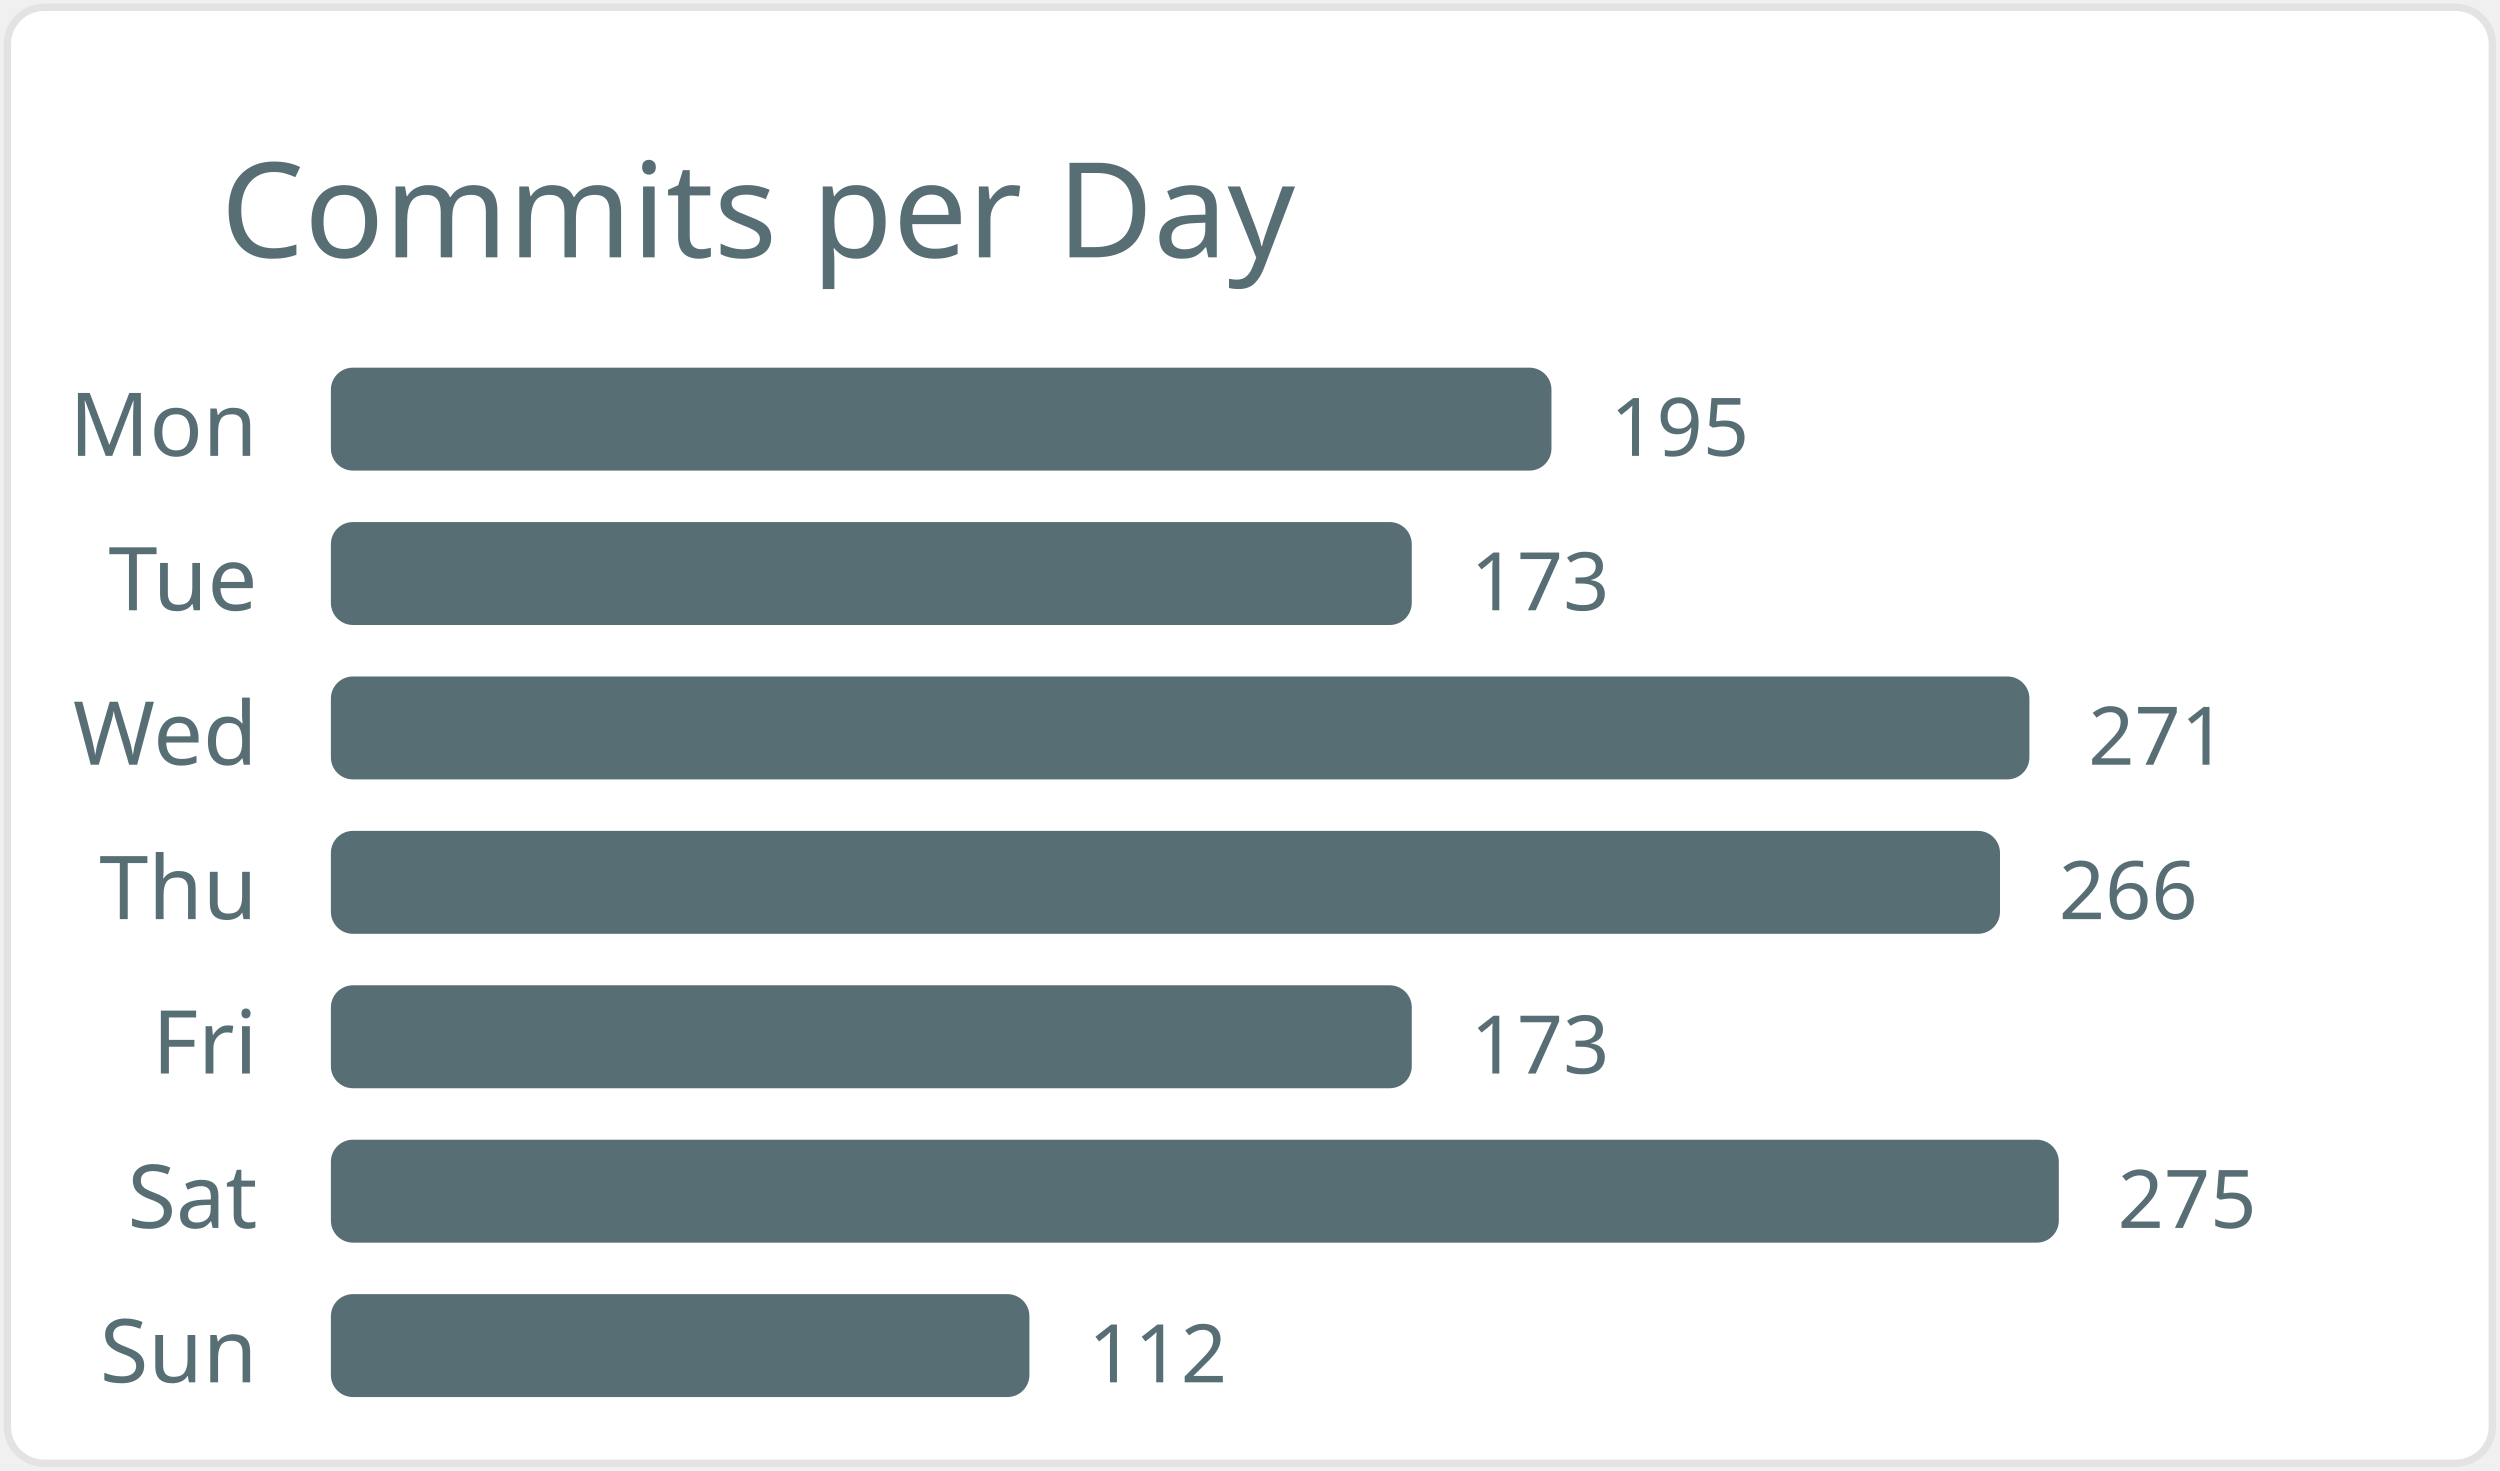
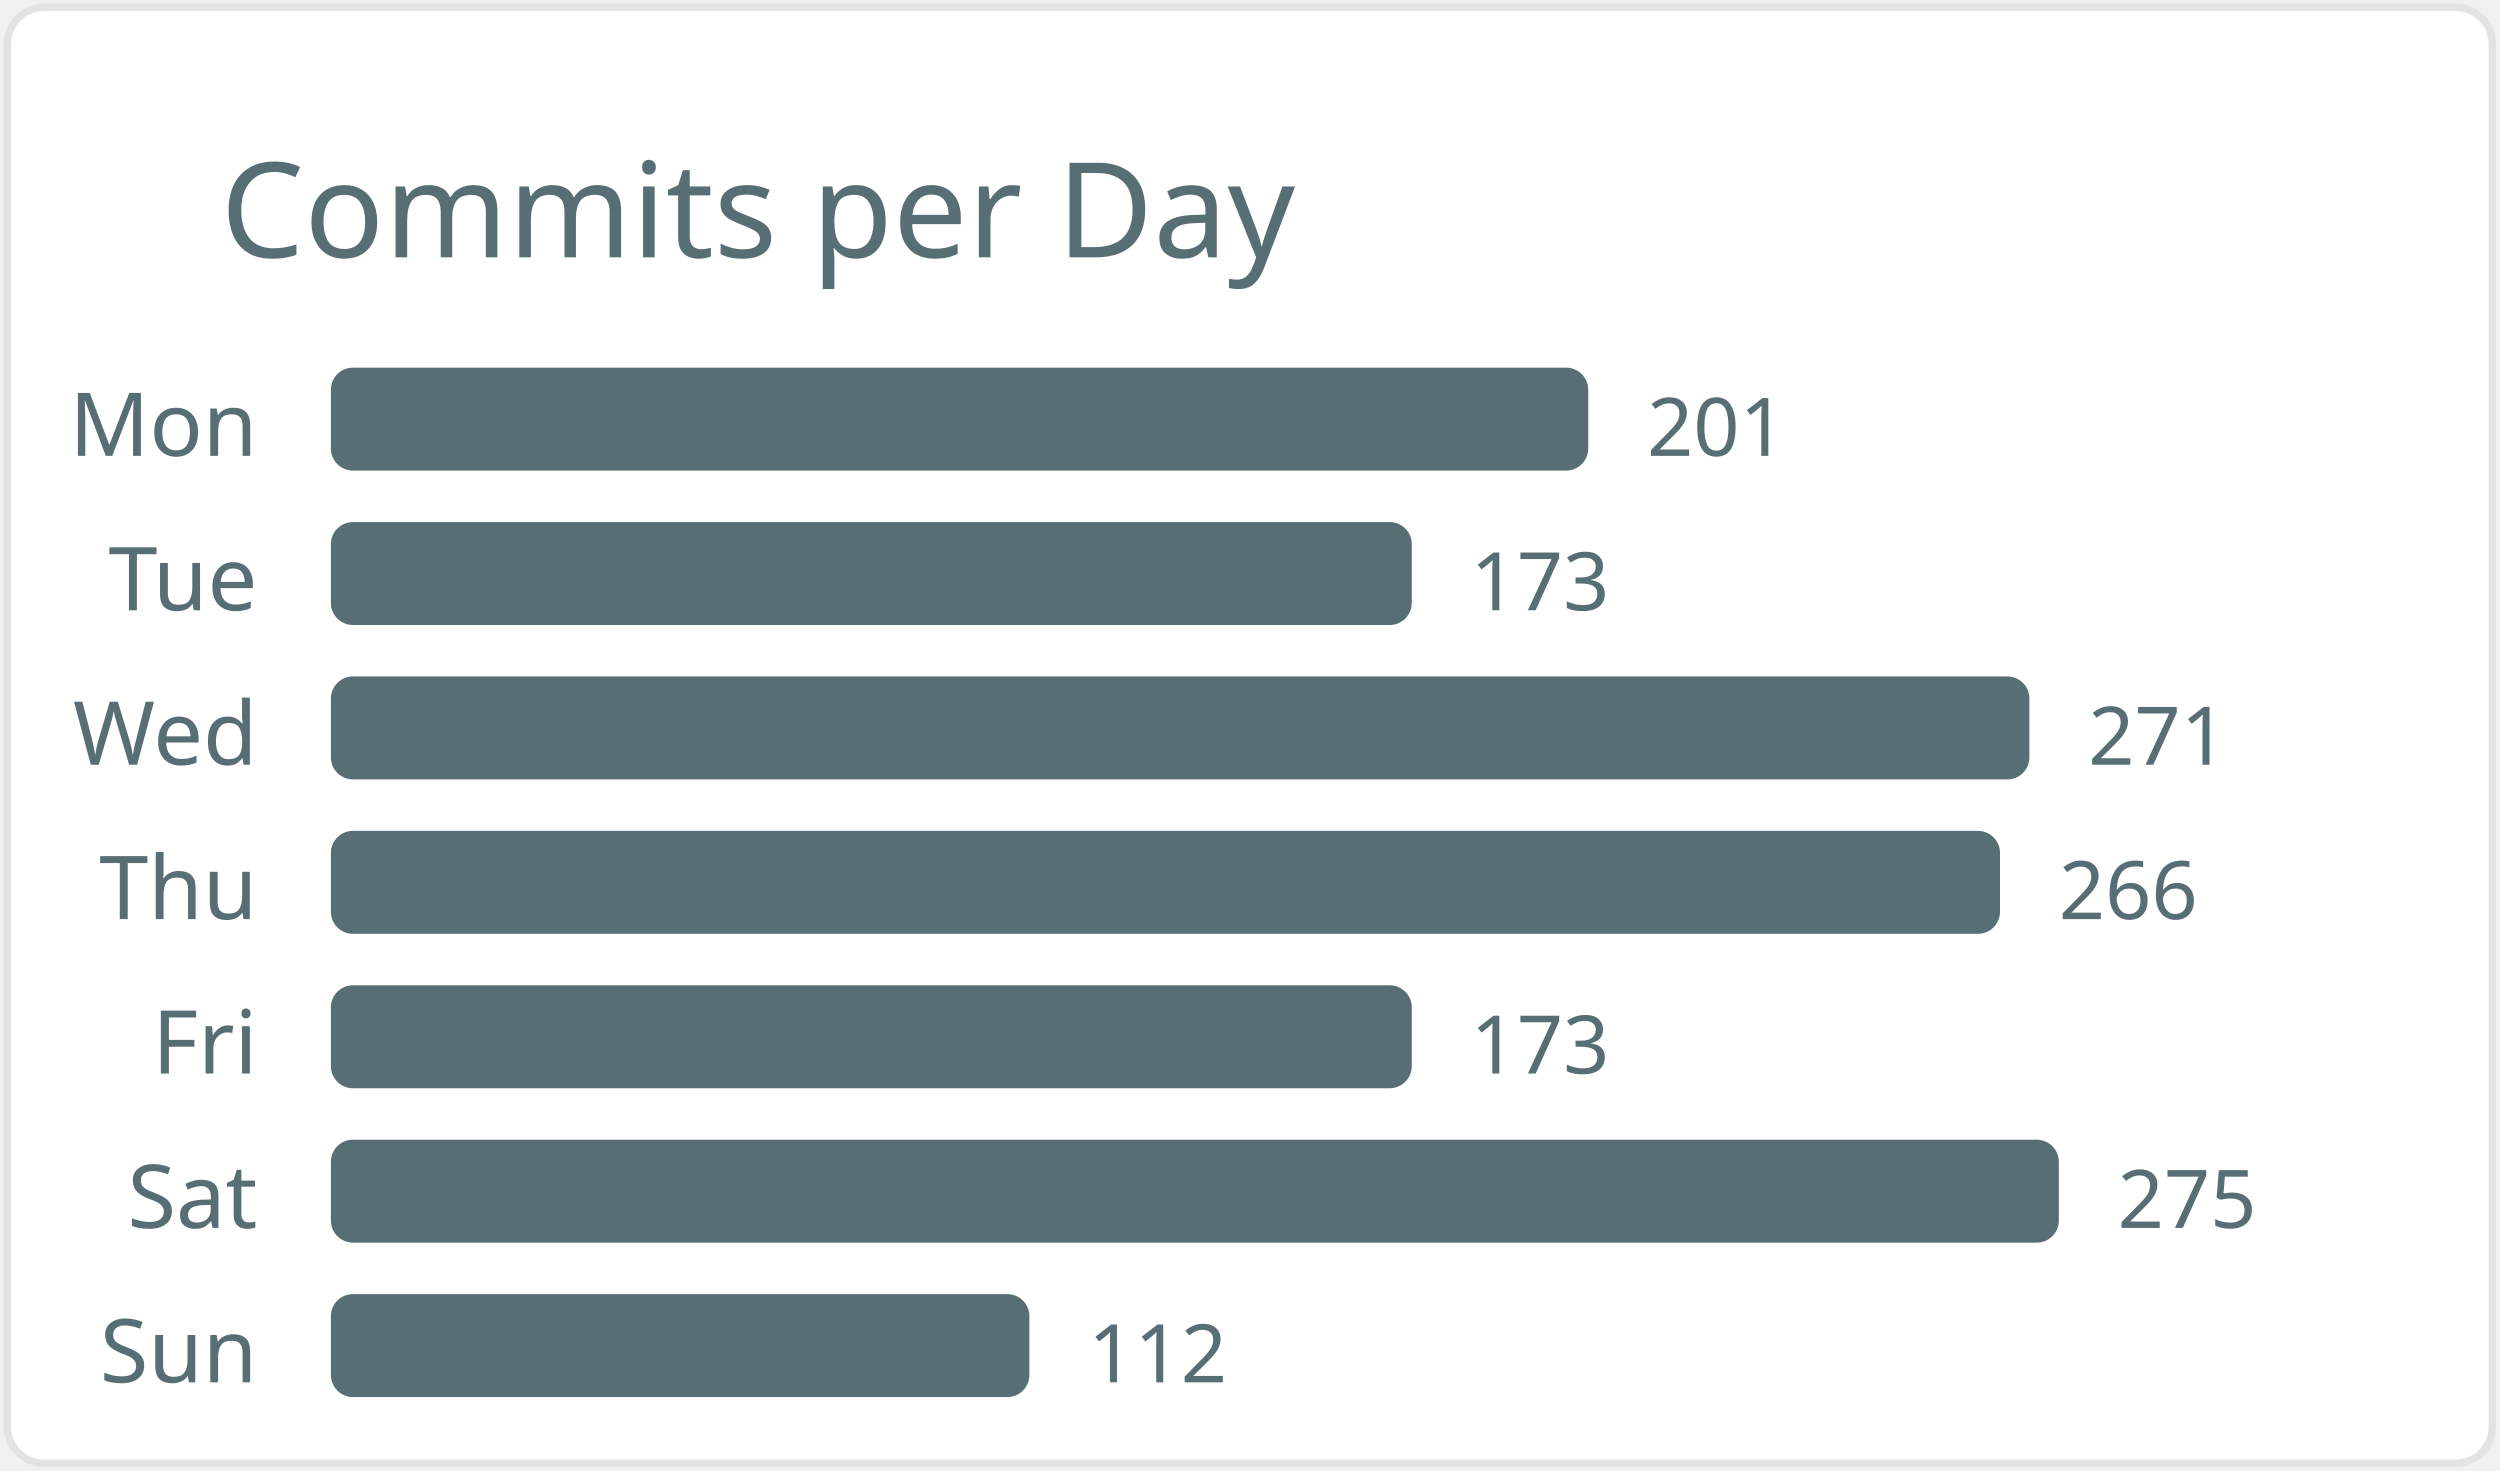
<svg xmlns="http://www.w3.org/2000/svg" width="340" height="200" viewBox="0 0 340 200">
  <style>* { font-family: "Segoe UI", Ubuntu, "Helvetica Neue", Sans-Serif }</style>
  <rect x="1" y="1" rx="5" ry="5" height="99%" width="99.4%" stroke="#e4e2e2" stroke-width="1" fill="#ffffff" />
  <text x="30" y="35" style="font-size: 18px; fill: #586e75;">Commits per Day</text>
  <text x="35" y="62.0" text-anchor="end" fill="#586e75" font-size="12">Mon</text>
-   <rect x="45" y="50.0" width="166" height="14" rx="3" fill="#586e75" />
-   <text x="219" y="62.0" fill="#586e75" font-size="11">195</text>
+   <rect x="45" y="50.0" width="171" height="14" rx="3" fill="#586e75" />
+   <text x="224" y="62.0" fill="#586e75" font-size="11">201</text>
  <text x="35" y="83.0" text-anchor="end" fill="#586e75" font-size="12">Tue</text>
  <rect x="45" y="71.0" width="147" height="14" rx="3" fill="#586e75" />
  <text x="200" y="83.0" fill="#586e75" font-size="11">173</text>
  <text x="35" y="104.0" text-anchor="end" fill="#586e75" font-size="12">Wed</text>
  <rect x="45" y="92.0" width="231" height="14" rx="3" fill="#586e75" />
  <text x="284" y="104.0" fill="#586e75" font-size="11">271</text>
  <text x="35" y="125.0" text-anchor="end" fill="#586e75" font-size="12">Thu</text>
  <rect x="45" y="113.0" width="227" height="14" rx="3" fill="#586e75" />
  <text x="280" y="125.0" fill="#586e75" font-size="11">266</text>
  <text x="35" y="146.0" text-anchor="end" fill="#586e75" font-size="12">Fri</text>
  <rect x="45" y="134.0" width="147" height="14" rx="3" fill="#586e75" />
  <text x="200" y="146.0" fill="#586e75" font-size="11">173</text>
  <text x="35" y="167.0" text-anchor="end" fill="#586e75" font-size="12">Sat</text>
  <rect x="45" y="155.0" width="235" height="14" rx="3" fill="#586e75" />
  <text x="288" y="167.0" fill="#586e75" font-size="11">275</text>
  <text x="35" y="188.0" text-anchor="end" fill="#586e75" font-size="12">Sun</text>
  <rect x="45" y="176.0" width="95" height="14" rx="3" fill="#586e75" />
  <text x="148" y="188.0" fill="#586e75" font-size="11">112</text>
</svg>
